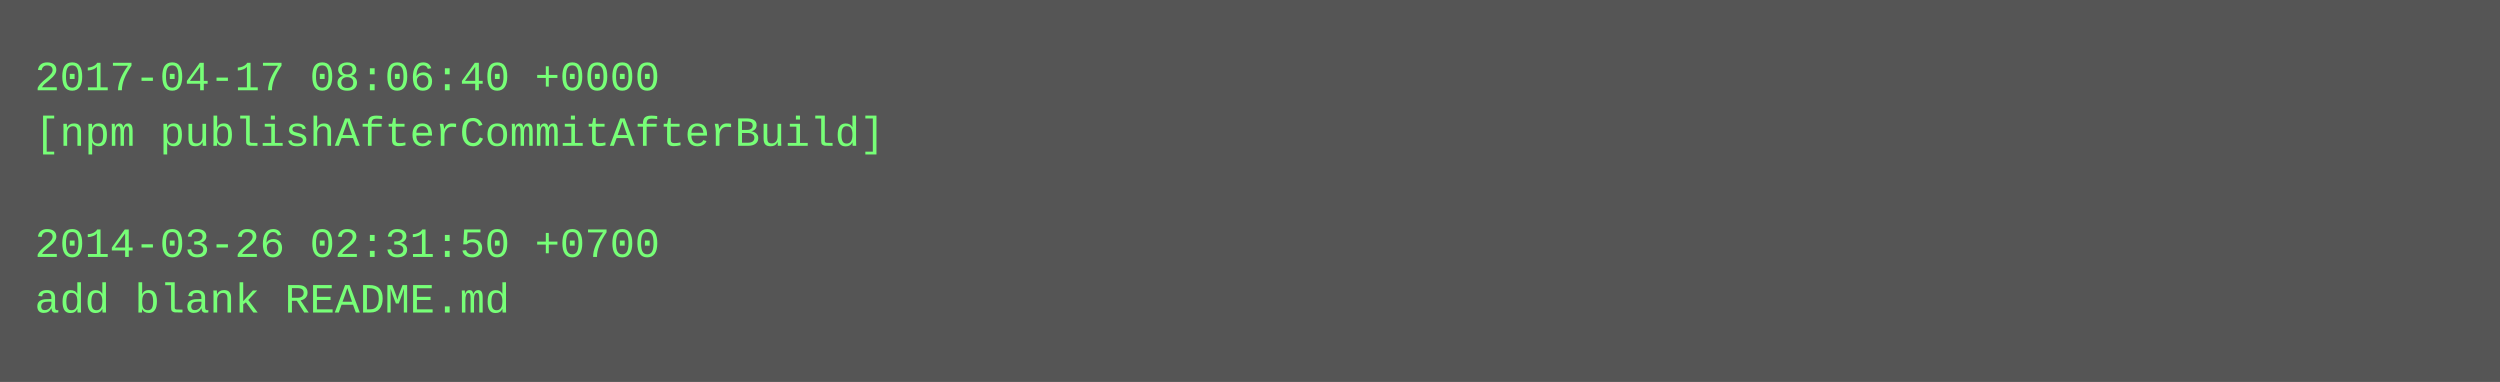
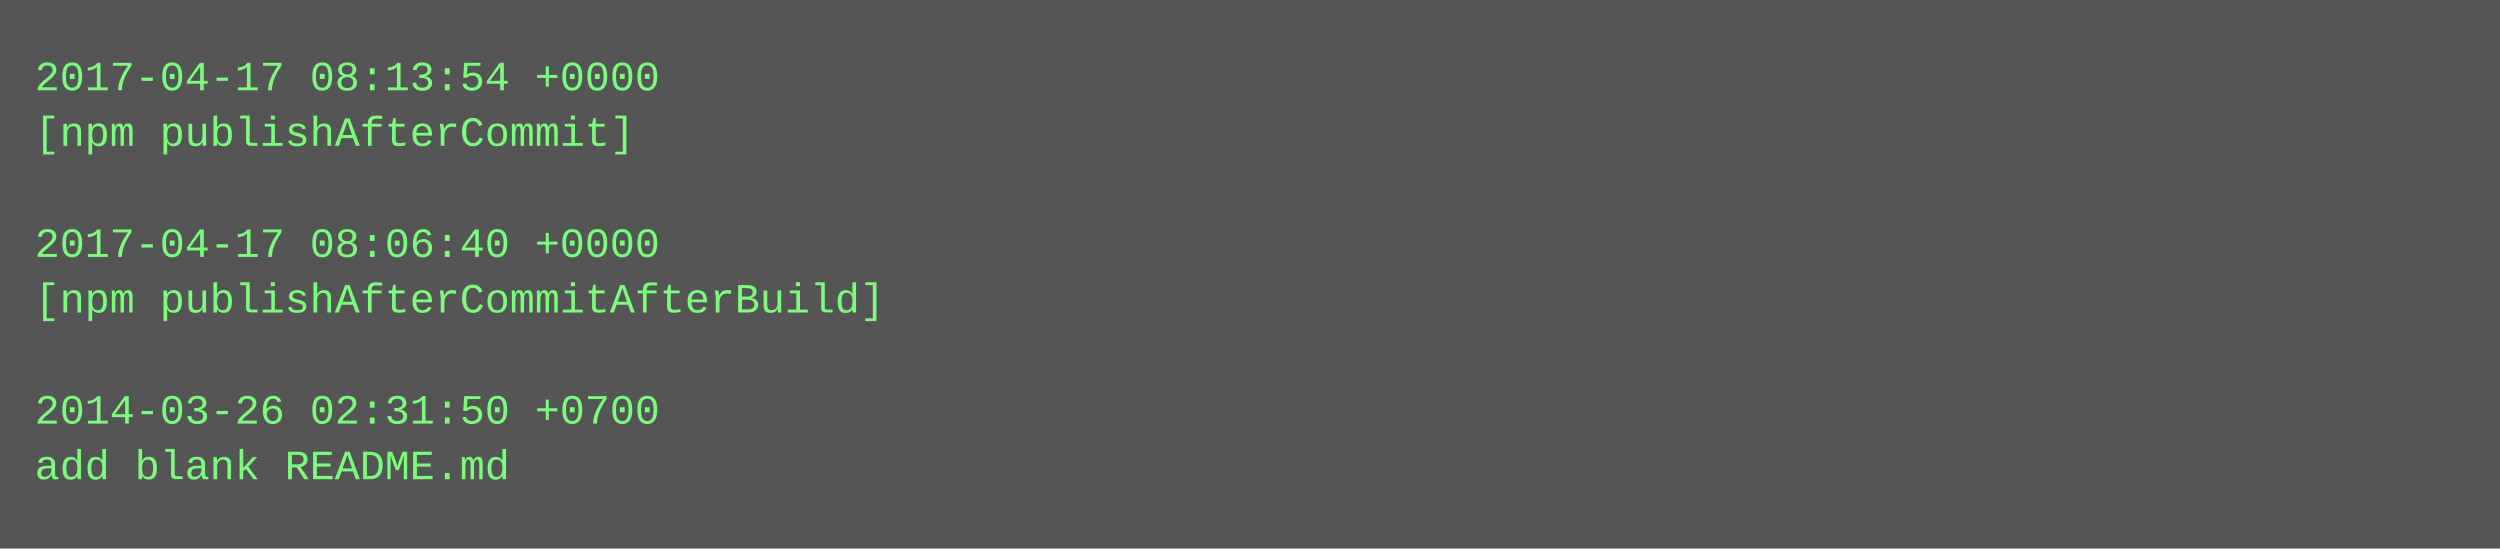
- <svg xmlns="http://www.w3.org/2000/svg" height="110" width="720">
-   <rect height="110" fill="#555" width="720" />
+ <svg xmlns="http://www.w3.org/2000/svg" height="158" width="720">
+   <rect height="158" fill="#555" width="720" />
  <text fill="#7f7" font-family="Courier New" font-size="12" xml:space="preserve">
-     <tspan x="10" y="26">2017-04-17 08:06:40 +0000</tspan>
-     <tspan x="10" y="42">[npm publishAfterCommitAfterBuild]</tspan>
+     <tspan x="10" y="26">2017-04-17 08:13:54 +0000</tspan>
+     <tspan x="10" y="42">[npm publishAfterCommit]</tspan>
    <tspan x="10" y="58" />
-     <tspan x="10" y="74">2014-03-26 02:31:50 +0700</tspan>
-     <tspan x="10" y="90">add blank README.md</tspan>
+     <tspan x="10" y="74">2017-04-17 08:06:40 +0000</tspan>
+     <tspan x="10" y="90">[npm publishAfterCommitAfterBuild]</tspan>
+     <tspan x="10" y="106" />
+     <tspan x="10" y="122">2014-03-26 02:31:50 +0700</tspan>
+     <tspan x="10" y="138">add blank README.md</tspan>
  </text>
</svg>
